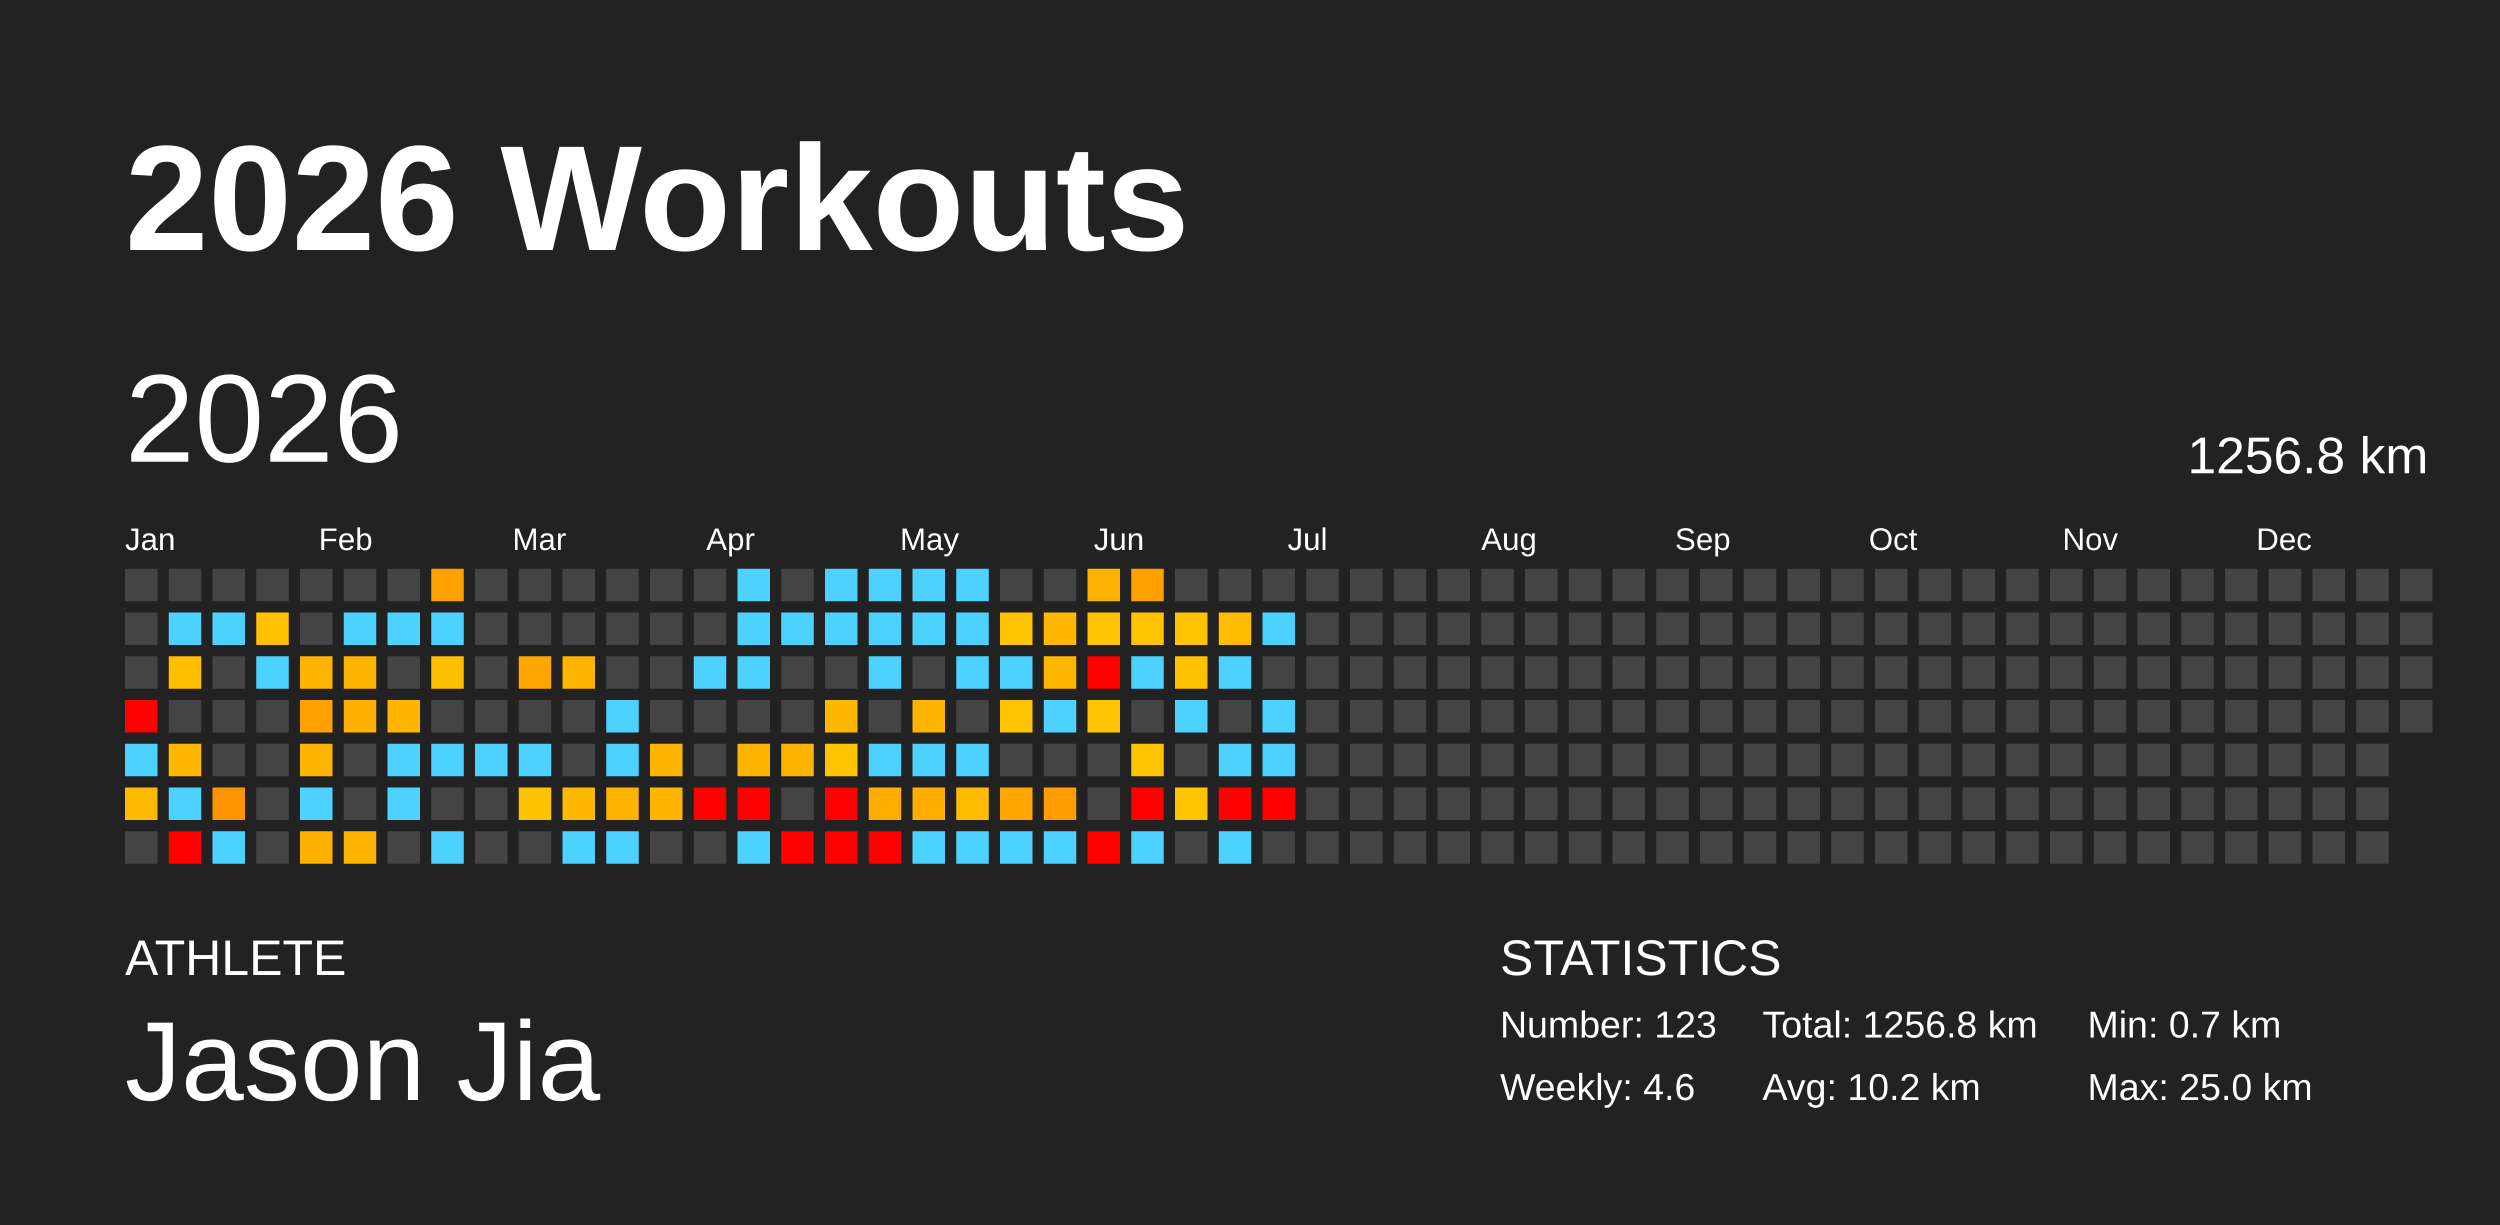
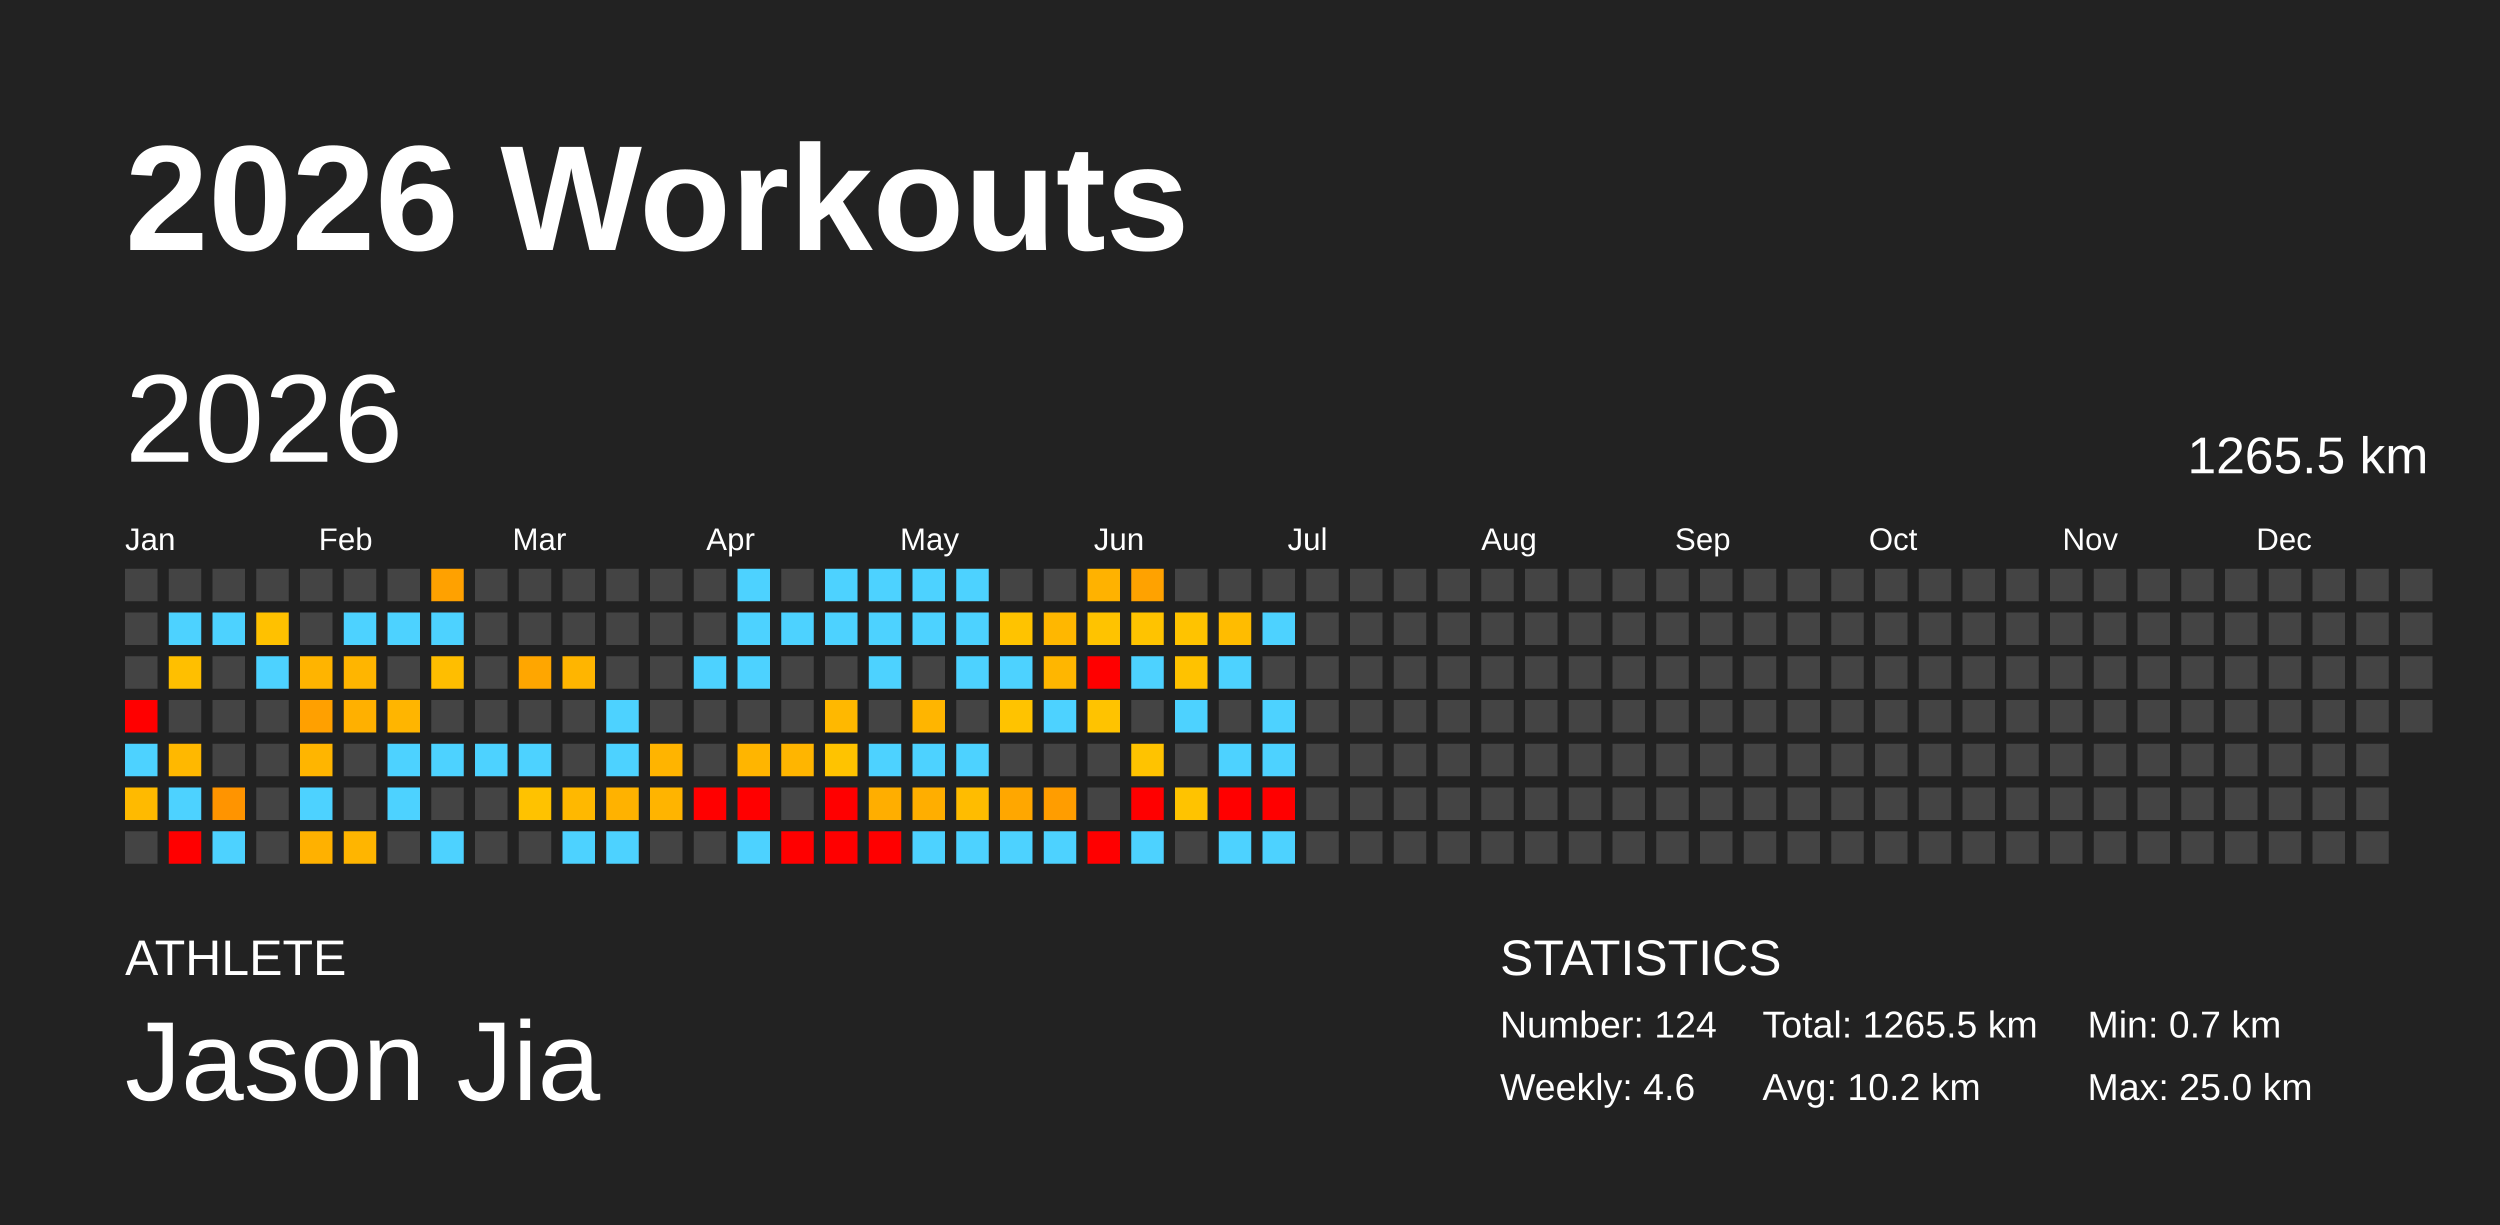
<svg xmlns="http://www.w3.org/2000/svg" baseProfile="full" height="98mm" version="1.1" viewBox="0,0,200,98" width="200mm">
  <defs />
  <rect fill="#222222" height="98" width="200" x="0" y="0" />
  <text fill="#FFFFFF" style="font-size:12px; font-family:Arial; font-weight:bold;" x="10" y="20">2026 Workouts</text>
  <text fill="#FFFFFF" style="font-size:4px; font-family:Arial" x="10" y="78">ATHLETE</text>
  <text fill="#FFFFFF" style="font-size:9px; font-family:Arial" x="10" y="88">Jason Jia</text>
  <text fill="#FFFFFF" style="font-size:4px; font-family:Arial" x="120" y="78">STATISTICS</text>
-   <text fill="#FFFFFF" style="font-size:3px; font-family:Arial" x="120" y="83">Number: 123</text>
+   <text fill="#FFFFFF" style="font-size:3px; font-family:Arial" x="120" y="83">Number: 124</text>
  <text fill="#FFFFFF" style="font-size:3px; font-family:Arial" x="120" y="88">Weekly: 4.6</text>
-   <text fill="#FFFFFF" style="font-size:3px; font-family:Arial" x="141" y="83">Total: 1256.8 km</text>
+   <text fill="#FFFFFF" style="font-size:3px; font-family:Arial" x="141" y="83">Total: 1265.5 km</text>
  <text fill="#FFFFFF" style="font-size:3px; font-family:Arial" x="141" y="88">Avg: 10.2 km</text>
  <text fill="#FFFFFF" style="font-size:3px; font-family:Arial" x="167" y="83">Min: 0.7 km</text>
  <text fill="#FFFFFF" style="font-size:3px; font-family:Arial" x="167" y="88">Max: 25.0 km</text>
  <text dominant-baseline="hanging" fill="#FFFFFF" style="font-size:10.0px; font-family:Arial;" x="10" y="30">2026</text>
-   <text dominant-baseline="hanging" fill="#FFFFFF" style="font-size:4.125px; font-family:Arial;" x="175" y="35">1256.8 km</text>
+   <text dominant-baseline="hanging" fill="#FFFFFF" style="font-size:4.125px; font-family:Arial;" x="175" y="35">1265.5 km</text>
  <text fill="#FFFFFF" style="font-size:2.5px; font-family:Arial" x="10.0" y="44">Jan</text>
  <text fill="#FFFFFF" style="font-size:2.5px; font-family:Arial" x="25.5" y="44">Feb</text>
  <text fill="#FFFFFF" style="font-size:2.5px; font-family:Arial" x="41.0" y="44">Mar</text>
  <text fill="#FFFFFF" style="font-size:2.5px; font-family:Arial" x="56.5" y="44">Apr</text>
  <text fill="#FFFFFF" style="font-size:2.5px; font-family:Arial" x="72.0" y="44">May</text>
  <text fill="#FFFFFF" style="font-size:2.5px; font-family:Arial" x="87.5" y="44">Jun</text>
  <text fill="#FFFFFF" style="font-size:2.5px; font-family:Arial" x="103.0" y="44">Jul</text>
  <text fill="#FFFFFF" style="font-size:2.5px; font-family:Arial" x="118.5" y="44">Aug</text>
  <text fill="#FFFFFF" style="font-size:2.5px; font-family:Arial" x="134.0" y="44">Sep</text>
  <text fill="#FFFFFF" style="font-size:2.5px; font-family:Arial" x="149.5" y="44">Oct</text>
  <text fill="#FFFFFF" style="font-size:2.5px; font-family:Arial" x="165.0" y="44">Nov</text>
  <text fill="#FFFFFF" style="font-size:2.5px; font-family:Arial" x="180.5" y="44">Dec</text>
  <rect fill="#444444" height="2.6" width="2.6" x="10.0" y="45.5" />
  <rect fill="#444444" height="2.6" width="2.6" x="10.0" y="49.0" />
  <rect fill="#444444" height="2.6" width="2.6" x="10.0" y="52.5" />
  <rect fill="red" height="2.6" width="2.6" x="10.0" y="56.0" />
  <rect fill="#4dd2ff" height="2.6" width="2.6" x="10.0" y="59.5" />
  <rect fill="#ffba00" height="2.6" width="2.6" x="10.0" y="63.0" />
  <rect fill="#444444" height="2.6" width="2.6" x="10.0" y="66.5" />
  <rect fill="#444444" height="2.6" width="2.6" x="13.5" y="45.5" />
  <rect fill="#4dd2ff" height="2.6" width="2.6" x="13.5" y="49.0" />
  <rect fill="#ffbf00" height="2.6" width="2.6" x="13.5" y="52.5" />
  <rect fill="#444444" height="2.6" width="2.6" x="13.5" y="56.0" />
  <rect fill="#ffb800" height="2.6" width="2.6" x="13.5" y="59.5" />
  <rect fill="#4dd2ff" height="2.6" width="2.6" x="13.5" y="63.0" />
  <rect fill="red" height="2.6" width="2.6" x="13.5" y="66.5" />
  <rect fill="#444444" height="2.6" width="2.6" x="17.0" y="45.5" />
  <rect fill="#4dd2ff" height="2.6" width="2.6" x="17.0" y="49.0" />
  <rect fill="#444444" height="2.6" width="2.6" x="17.0" y="52.5" />
  <rect fill="#444444" height="2.6" width="2.6" x="17.0" y="56.0" />
  <rect fill="#444444" height="2.6" width="2.6" x="17.0" y="59.5" />
  <rect fill="#ff9400" height="2.6" width="2.6" x="17.0" y="63.0" />
  <rect fill="#4dd2ff" height="2.6" width="2.6" x="17.0" y="66.5" />
  <rect fill="#444444" height="2.6" width="2.6" x="20.5" y="45.5" />
  <rect fill="#ffc100" height="2.6" width="2.6" x="20.5" y="49.0" />
  <rect fill="#4dd2ff" height="2.6" width="2.6" x="20.5" y="52.5" />
  <rect fill="#444444" height="2.6" width="2.6" x="20.5" y="56.0" />
  <rect fill="#444444" height="2.6" width="2.6" x="20.5" y="59.5" />
  <rect fill="#444444" height="2.6" width="2.6" x="20.5" y="63.0" />
  <rect fill="#444444" height="2.6" width="2.6" x="20.5" y="66.5" />
  <rect fill="#444444" height="2.6" width="2.6" x="24.0" y="45.5" />
  <rect fill="#444444" height="2.6" width="2.6" x="24.0" y="49.0" />
  <rect fill="#ffb400" height="2.6" width="2.6" x="24.0" y="52.5" />
  <rect fill="#ffa000" height="2.6" width="2.6" x="24.0" y="56.0" />
  <rect fill="#ffb500" height="2.6" width="2.6" x="24.0" y="59.5" />
  <rect fill="#4dd2ff" height="2.6" width="2.6" x="24.0" y="63.0" />
  <rect fill="#ffb100" height="2.6" width="2.6" x="24.0" y="66.5" />
  <rect fill="#444444" height="2.6" width="2.6" x="27.5" y="45.5" />
  <rect fill="#4dd2ff" height="2.6" width="2.6" x="27.5" y="49.0" />
  <rect fill="#ffb500" height="2.6" width="2.6" x="27.5" y="52.5" />
  <rect fill="#ffb000" height="2.6" width="2.6" x="27.5" y="56.0" />
  <rect fill="#444444" height="2.6" width="2.6" x="27.5" y="59.5" />
  <rect fill="#444444" height="2.6" width="2.6" x="27.5" y="63.0" />
  <rect fill="#ffb500" height="2.6" width="2.6" x="27.5" y="66.5" />
  <rect fill="#444444" height="2.6" width="2.6" x="31.0" y="45.5" />
  <rect fill="#4dd2ff" height="2.6" width="2.6" x="31.0" y="49.0" />
  <rect fill="#444444" height="2.6" width="2.6" x="31.0" y="52.5" />
  <rect fill="#ffb500" height="2.6" width="2.6" x="31.0" y="56.0" />
  <rect fill="#4dd2ff" height="2.6" width="2.6" x="31.0" y="59.5" />
  <rect fill="#4dd2ff" height="2.6" width="2.6" x="31.0" y="63.0" />
  <rect fill="#444444" height="2.6" width="2.6" x="31.0" y="66.5" />
  <rect fill="#ffa100" height="2.6" width="2.6" x="34.5" y="45.5" />
  <rect fill="#4dd2ff" height="2.6" width="2.6" x="34.5" y="49.0" />
  <rect fill="#ffbe00" height="2.6" width="2.6" x="34.5" y="52.5" />
  <rect fill="#444444" height="2.6" width="2.6" x="34.5" y="56.0" />
  <rect fill="#4dd2ff" height="2.6" width="2.6" x="34.5" y="59.5" />
  <rect fill="#444444" height="2.6" width="2.6" x="34.5" y="63.0" />
  <rect fill="#4dd2ff" height="2.6" width="2.6" x="34.5" y="66.5" />
  <rect fill="#444444" height="2.6" width="2.6" x="38.0" y="45.5" />
  <rect fill="#444444" height="2.6" width="2.6" x="38.0" y="49.0" />
  <rect fill="#444444" height="2.6" width="2.6" x="38.0" y="52.5" />
  <rect fill="#444444" height="2.6" width="2.6" x="38.0" y="56.0" />
  <rect fill="#4dd2ff" height="2.6" width="2.6" x="38.0" y="59.5" />
  <rect fill="#444444" height="2.6" width="2.6" x="38.0" y="63.0" />
  <rect fill="#444444" height="2.6" width="2.6" x="38.0" y="66.5" />
  <rect fill="#444444" height="2.6" width="2.6" x="41.5" y="45.5" />
  <rect fill="#444444" height="2.6" width="2.6" x="41.5" y="49.0" />
  <rect fill="#ffa600" height="2.6" width="2.6" x="41.5" y="52.5" />
  <rect fill="#444444" height="2.6" width="2.6" x="41.5" y="56.0" />
  <rect fill="#4dd2ff" height="2.6" width="2.6" x="41.5" y="59.5" />
  <rect fill="#ffc200" height="2.6" width="2.6" x="41.5" y="63.0" />
  <rect fill="#444444" height="2.6" width="2.6" x="41.5" y="66.5" />
  <rect fill="#444444" height="2.6" width="2.6" x="45.0" y="45.5" />
  <rect fill="#444444" height="2.6" width="2.6" x="45.0" y="49.0" />
  <rect fill="#ffb500" height="2.6" width="2.6" x="45.0" y="52.5" />
  <rect fill="#444444" height="2.6" width="2.6" x="45.0" y="56.0" />
  <rect fill="#444444" height="2.6" width="2.6" x="45.0" y="59.5" />
  <rect fill="#ffb800" height="2.6" width="2.6" x="45.0" y="63.0" />
  <rect fill="#4dd2ff" height="2.6" width="2.6" x="45.0" y="66.5" />
  <rect fill="#444444" height="2.6" width="2.6" x="48.5" y="45.5" />
  <rect fill="#444444" height="2.6" width="2.6" x="48.5" y="49.0" />
  <rect fill="#444444" height="2.6" width="2.6" x="48.5" y="52.5" />
  <rect fill="#4dd2ff" height="2.6" width="2.6" x="48.5" y="56.0" />
  <rect fill="#4dd2ff" height="2.6" width="2.6" x="48.5" y="59.5" />
  <rect fill="#ffb200" height="2.6" width="2.6" x="48.5" y="63.0" />
  <rect fill="#4dd2ff" height="2.6" width="2.6" x="48.5" y="66.5" />
  <rect fill="#444444" height="2.6" width="2.6" x="52.0" y="45.5" />
  <rect fill="#444444" height="2.6" width="2.6" x="52.0" y="49.0" />
  <rect fill="#444444" height="2.6" width="2.6" x="52.0" y="52.5" />
  <rect fill="#444444" height="2.6" width="2.6" x="52.0" y="56.0" />
  <rect fill="#ffb400" height="2.6" width="2.6" x="52.0" y="59.5" />
  <rect fill="#ffb400" height="2.6" width="2.6" x="52.0" y="63.0" />
  <rect fill="#444444" height="2.6" width="2.6" x="52.0" y="66.5" />
  <rect fill="#444444" height="2.6" width="2.6" x="55.5" y="45.5" />
  <rect fill="#444444" height="2.6" width="2.6" x="55.5" y="49.0" />
  <rect fill="#4dd2ff" height="2.6" width="2.6" x="55.5" y="52.5" />
  <rect fill="#444444" height="2.6" width="2.6" x="55.5" y="56.0" />
  <rect fill="#444444" height="2.6" width="2.6" x="55.5" y="59.5" />
  <rect fill="red" height="2.6" width="2.6" x="55.5" y="63.0" />
  <rect fill="#444444" height="2.6" width="2.6" x="55.5" y="66.5" />
  <rect fill="#4dd2ff" height="2.6" width="2.6" x="59.0" y="45.5" />
  <rect fill="#4dd2ff" height="2.6" width="2.6" x="59.0" y="49.0" />
  <rect fill="#4dd2ff" height="2.6" width="2.6" x="59.0" y="52.5" />
  <rect fill="#444444" height="2.6" width="2.6" x="59.0" y="56.0" />
  <rect fill="#ffb500" height="2.6" width="2.6" x="59.0" y="59.5" />
  <rect fill="red" height="2.6" width="2.6" x="59.0" y="63.0" />
  <rect fill="#4dd2ff" height="2.6" width="2.6" x="59.0" y="66.5" />
  <rect fill="#444444" height="2.6" width="2.6" x="62.5" y="45.5" />
  <rect fill="#4dd2ff" height="2.6" width="2.6" x="62.5" y="49.0" />
  <rect fill="#444444" height="2.6" width="2.6" x="62.5" y="52.5" />
  <rect fill="#444444" height="2.6" width="2.6" x="62.5" y="56.0" />
  <rect fill="#ffb500" height="2.6" width="2.6" x="62.5" y="59.5" />
  <rect fill="#444444" height="2.6" width="2.6" x="62.5" y="63.0" />
  <rect fill="red" height="2.6" width="2.6" x="62.5" y="66.5" />
  <rect fill="#4dd2ff" height="2.6" width="2.6" x="66.0" y="45.5" />
  <rect fill="#4dd2ff" height="2.6" width="2.6" x="66.0" y="49.0" />
  <rect fill="#444444" height="2.6" width="2.6" x="66.0" y="52.5" />
  <rect fill="#ffb800" height="2.6" width="2.6" x="66.0" y="56.0" />
  <rect fill="#ffc300" height="2.6" width="2.6" x="66.0" y="59.5" />
  <rect fill="red" height="2.6" width="2.6" x="66.0" y="63.0" />
  <rect fill="red" height="2.6" width="2.6" x="66.0" y="66.5" />
  <rect fill="#4dd2ff" height="2.6" width="2.6" x="69.5" y="45.5" />
  <rect fill="#4dd2ff" height="2.6" width="2.6" x="69.5" y="49.0" />
  <rect fill="#4dd2ff" height="2.6" width="2.6" x="69.5" y="52.5" />
  <rect fill="#444444" height="2.6" width="2.6" x="69.5" y="56.0" />
  <rect fill="#4dd2ff" height="2.6" width="2.6" x="69.5" y="59.5" />
  <rect fill="#ffae00" height="2.6" width="2.6" x="69.5" y="63.0" />
  <rect fill="red" height="2.6" width="2.6" x="69.5" y="66.5" />
  <rect fill="#4dd2ff" height="2.6" width="2.6" x="73.0" y="45.5" />
  <rect fill="#4dd2ff" height="2.6" width="2.6" x="73.0" y="49.0" />
  <rect fill="#444444" height="2.6" width="2.6" x="73.0" y="52.5" />
  <rect fill="#ffb500" height="2.6" width="2.6" x="73.0" y="56.0" />
  <rect fill="#4dd2ff" height="2.6" width="2.6" x="73.0" y="59.5" />
  <rect fill="#ffae00" height="2.6" width="2.6" x="73.0" y="63.0" />
  <rect fill="#4dd2ff" height="2.6" width="2.6" x="73.0" y="66.5" />
  <rect fill="#4dd2ff" height="2.6" width="2.6" x="76.5" y="45.5" />
  <rect fill="#4dd2ff" height="2.6" width="2.6" x="76.5" y="49.0" />
  <rect fill="#4dd2ff" height="2.6" width="2.6" x="76.5" y="52.5" />
  <rect fill="#444444" height="2.6" width="2.6" x="76.5" y="56.0" />
  <rect fill="#4dd2ff" height="2.6" width="2.6" x="76.5" y="59.5" />
  <rect fill="#ffbc00" height="2.6" width="2.6" x="76.5" y="63.0" />
  <rect fill="#4dd2ff" height="2.6" width="2.6" x="76.5" y="66.5" />
  <rect fill="#444444" height="2.6" width="2.6" x="80.0" y="45.5" />
  <rect fill="#ffc300" height="2.6" width="2.6" x="80.0" y="49.0" />
  <rect fill="#4dd2ff" height="2.6" width="2.6" x="80.0" y="52.5" />
  <rect fill="#ffc300" height="2.6" width="2.6" x="80.0" y="56.0" />
  <rect fill="#444444" height="2.6" width="2.6" x="80.0" y="59.5" />
  <rect fill="#ffa700" height="2.6" width="2.6" x="80.0" y="63.0" />
  <rect fill="#4dd2ff" height="2.6" width="2.6" x="80.0" y="66.5" />
  <rect fill="#444444" height="2.6" width="2.6" x="83.5" y="45.5" />
  <rect fill="#ffb700" height="2.6" width="2.6" x="83.5" y="49.0" />
  <rect fill="#ffb600" height="2.6" width="2.6" x="83.5" y="52.5" />
  <rect fill="#4dd2ff" height="2.6" width="2.6" x="83.5" y="56.0" />
  <rect fill="#444444" height="2.6" width="2.6" x="83.5" y="59.5" />
  <rect fill="#ff9d00" height="2.6" width="2.6" x="83.5" y="63.0" />
  <rect fill="#4dd2ff" height="2.6" width="2.6" x="83.5" y="66.5" />
  <rect fill="#ffb200" height="2.6" width="2.6" x="87.0" y="45.5" />
  <rect fill="#ffc300" height="2.6" width="2.6" x="87.0" y="49.0" />
  <rect fill="red" height="2.6" width="2.6" x="87.0" y="52.5" />
  <rect fill="#ffc300" height="2.6" width="2.6" x="87.0" y="56.0" />
  <rect fill="#444444" height="2.6" width="2.6" x="87.0" y="59.5" />
  <rect fill="#444444" height="2.6" width="2.6" x="87.0" y="63.0" />
  <rect fill="red" height="2.6" width="2.6" x="87.0" y="66.5" />
  <rect fill="#ffa200" height="2.6" width="2.6" x="90.5" y="45.5" />
  <rect fill="#ffc300" height="2.6" width="2.6" x="90.5" y="49.0" />
  <rect fill="#4dd2ff" height="2.6" width="2.6" x="90.5" y="52.5" />
  <rect fill="#444444" height="2.6" width="2.6" x="90.5" y="56.0" />
  <rect fill="#ffc300" height="2.6" width="2.6" x="90.5" y="59.5" />
  <rect fill="red" height="2.6" width="2.6" x="90.5" y="63.0" />
  <rect fill="#4dd2ff" height="2.6" width="2.6" x="90.5" y="66.5" />
  <rect fill="#444444" height="2.6" width="2.6" x="94.0" y="45.5" />
  <rect fill="#ffc300" height="2.6" width="2.6" x="94.0" y="49.0" />
  <rect fill="#ffc200" height="2.6" width="2.6" x="94.0" y="52.5" />
  <rect fill="#4dd2ff" height="2.6" width="2.6" x="94.0" y="56.0" />
  <rect fill="#444444" height="2.6" width="2.6" x="94.0" y="59.5" />
  <rect fill="#ffc300" height="2.6" width="2.6" x="94.0" y="63.0" />
  <rect fill="#444444" height="2.6" width="2.6" x="94.0" y="66.5" />
  <rect fill="#444444" height="2.6" width="2.6" x="97.5" y="45.5" />
  <rect fill="#ffbc00" height="2.6" width="2.6" x="97.5" y="49.0" />
  <rect fill="#4dd2ff" height="2.6" width="2.6" x="97.5" y="52.5" />
  <rect fill="#444444" height="2.6" width="2.6" x="97.5" y="56.0" />
  <rect fill="#4dd2ff" height="2.6" width="2.6" x="97.5" y="59.5" />
  <rect fill="red" height="2.6" width="2.6" x="97.5" y="63.0" />
  <rect fill="#4dd2ff" height="2.6" width="2.6" x="97.5" y="66.5" />
  <rect fill="#444444" height="2.6" width="2.6" x="101.0" y="45.5" />
  <rect fill="#4dd2ff" height="2.6" width="2.6" x="101.0" y="49.0" />
  <rect fill="#444444" height="2.6" width="2.6" x="101.0" y="52.5" />
  <rect fill="#4dd2ff" height="2.6" width="2.6" x="101.0" y="56.0" />
  <rect fill="#4dd2ff" height="2.6" width="2.6" x="101.0" y="59.5" />
  <rect fill="red" height="2.6" width="2.6" x="101.0" y="63.0" />
-   <rect fill="#444444" height="2.6" width="2.6" x="101.0" y="66.5" />
+   <rect fill="#4dd2ff" height="2.6" width="2.6" x="101.0" y="66.5" />
  <rect fill="#444444" height="2.6" width="2.6" x="104.5" y="45.5" />
  <rect fill="#444444" height="2.6" width="2.6" x="104.5" y="49.0" />
  <rect fill="#444444" height="2.6" width="2.6" x="104.5" y="52.5" />
  <rect fill="#444444" height="2.6" width="2.6" x="104.5" y="56.0" />
  <rect fill="#444444" height="2.6" width="2.6" x="104.5" y="59.5" />
  <rect fill="#444444" height="2.6" width="2.6" x="104.5" y="63.0" />
  <rect fill="#444444" height="2.6" width="2.6" x="104.5" y="66.5" />
  <rect fill="#444444" height="2.6" width="2.6" x="108.0" y="45.5" />
  <rect fill="#444444" height="2.6" width="2.6" x="108.0" y="49.0" />
  <rect fill="#444444" height="2.6" width="2.6" x="108.0" y="52.5" />
  <rect fill="#444444" height="2.6" width="2.6" x="108.0" y="56.0" />
  <rect fill="#444444" height="2.6" width="2.6" x="108.0" y="59.5" />
  <rect fill="#444444" height="2.6" width="2.6" x="108.0" y="63.0" />
  <rect fill="#444444" height="2.6" width="2.6" x="108.0" y="66.5" />
  <rect fill="#444444" height="2.6" width="2.6" x="111.5" y="45.5" />
  <rect fill="#444444" height="2.6" width="2.6" x="111.5" y="49.0" />
  <rect fill="#444444" height="2.6" width="2.6" x="111.5" y="52.5" />
  <rect fill="#444444" height="2.6" width="2.6" x="111.5" y="56.0" />
  <rect fill="#444444" height="2.6" width="2.6" x="111.5" y="59.5" />
  <rect fill="#444444" height="2.6" width="2.6" x="111.5" y="63.0" />
  <rect fill="#444444" height="2.6" width="2.6" x="111.5" y="66.5" />
  <rect fill="#444444" height="2.6" width="2.6" x="115.0" y="45.5" />
  <rect fill="#444444" height="2.6" width="2.6" x="115.0" y="49.0" />
  <rect fill="#444444" height="2.6" width="2.6" x="115.0" y="52.5" />
  <rect fill="#444444" height="2.6" width="2.6" x="115.0" y="56.0" />
  <rect fill="#444444" height="2.6" width="2.6" x="115.0" y="59.5" />
  <rect fill="#444444" height="2.6" width="2.6" x="115.0" y="63.0" />
  <rect fill="#444444" height="2.6" width="2.6" x="115.0" y="66.5" />
  <rect fill="#444444" height="2.6" width="2.6" x="118.5" y="45.5" />
  <rect fill="#444444" height="2.6" width="2.6" x="118.5" y="49.0" />
  <rect fill="#444444" height="2.6" width="2.6" x="118.5" y="52.5" />
  <rect fill="#444444" height="2.6" width="2.6" x="118.5" y="56.0" />
  <rect fill="#444444" height="2.6" width="2.6" x="118.5" y="59.5" />
  <rect fill="#444444" height="2.6" width="2.6" x="118.5" y="63.0" />
  <rect fill="#444444" height="2.6" width="2.6" x="118.5" y="66.5" />
  <rect fill="#444444" height="2.6" width="2.6" x="122.0" y="45.5" />
  <rect fill="#444444" height="2.6" width="2.6" x="122.0" y="49.0" />
  <rect fill="#444444" height="2.6" width="2.6" x="122.0" y="52.5" />
  <rect fill="#444444" height="2.6" width="2.6" x="122.0" y="56.0" />
  <rect fill="#444444" height="2.6" width="2.6" x="122.0" y="59.5" />
  <rect fill="#444444" height="2.6" width="2.6" x="122.0" y="63.0" />
  <rect fill="#444444" height="2.6" width="2.6" x="122.0" y="66.5" />
  <rect fill="#444444" height="2.6" width="2.6" x="125.5" y="45.5" />
  <rect fill="#444444" height="2.6" width="2.6" x="125.5" y="49.0" />
  <rect fill="#444444" height="2.6" width="2.6" x="125.5" y="52.5" />
  <rect fill="#444444" height="2.6" width="2.6" x="125.5" y="56.0" />
  <rect fill="#444444" height="2.6" width="2.6" x="125.5" y="59.5" />
  <rect fill="#444444" height="2.6" width="2.6" x="125.5" y="63.0" />
  <rect fill="#444444" height="2.6" width="2.6" x="125.5" y="66.5" />
  <rect fill="#444444" height="2.6" width="2.6" x="129.0" y="45.5" />
  <rect fill="#444444" height="2.6" width="2.6" x="129.0" y="49.0" />
  <rect fill="#444444" height="2.6" width="2.6" x="129.0" y="52.5" />
  <rect fill="#444444" height="2.6" width="2.6" x="129.0" y="56.0" />
  <rect fill="#444444" height="2.6" width="2.6" x="129.0" y="59.5" />
  <rect fill="#444444" height="2.6" width="2.6" x="129.0" y="63.0" />
  <rect fill="#444444" height="2.6" width="2.6" x="129.0" y="66.5" />
  <rect fill="#444444" height="2.6" width="2.6" x="132.5" y="45.5" />
  <rect fill="#444444" height="2.6" width="2.6" x="132.5" y="49.0" />
  <rect fill="#444444" height="2.6" width="2.6" x="132.5" y="52.5" />
  <rect fill="#444444" height="2.6" width="2.6" x="132.5" y="56.0" />
  <rect fill="#444444" height="2.6" width="2.6" x="132.5" y="59.5" />
  <rect fill="#444444" height="2.6" width="2.6" x="132.5" y="63.0" />
  <rect fill="#444444" height="2.6" width="2.6" x="132.5" y="66.5" />
  <rect fill="#444444" height="2.6" width="2.6" x="136.0" y="45.5" />
  <rect fill="#444444" height="2.6" width="2.6" x="136.0" y="49.0" />
  <rect fill="#444444" height="2.6" width="2.6" x="136.0" y="52.5" />
  <rect fill="#444444" height="2.6" width="2.6" x="136.0" y="56.0" />
  <rect fill="#444444" height="2.6" width="2.6" x="136.0" y="59.5" />
  <rect fill="#444444" height="2.6" width="2.6" x="136.0" y="63.0" />
  <rect fill="#444444" height="2.6" width="2.6" x="136.0" y="66.5" />
  <rect fill="#444444" height="2.6" width="2.6" x="139.5" y="45.5" />
  <rect fill="#444444" height="2.6" width="2.6" x="139.5" y="49.0" />
  <rect fill="#444444" height="2.6" width="2.6" x="139.5" y="52.5" />
  <rect fill="#444444" height="2.6" width="2.6" x="139.5" y="56.0" />
  <rect fill="#444444" height="2.6" width="2.6" x="139.5" y="59.5" />
  <rect fill="#444444" height="2.6" width="2.6" x="139.5" y="63.0" />
  <rect fill="#444444" height="2.6" width="2.6" x="139.5" y="66.5" />
  <rect fill="#444444" height="2.6" width="2.6" x="143.0" y="45.5" />
  <rect fill="#444444" height="2.6" width="2.6" x="143.0" y="49.0" />
  <rect fill="#444444" height="2.6" width="2.6" x="143.0" y="52.5" />
  <rect fill="#444444" height="2.6" width="2.6" x="143.0" y="56.0" />
  <rect fill="#444444" height="2.6" width="2.6" x="143.0" y="59.5" />
  <rect fill="#444444" height="2.6" width="2.6" x="143.0" y="63.0" />
  <rect fill="#444444" height="2.6" width="2.6" x="143.0" y="66.5" />
  <rect fill="#444444" height="2.6" width="2.6" x="146.5" y="45.5" />
  <rect fill="#444444" height="2.6" width="2.6" x="146.5" y="49.0" />
  <rect fill="#444444" height="2.6" width="2.6" x="146.5" y="52.5" />
  <rect fill="#444444" height="2.6" width="2.6" x="146.5" y="56.0" />
  <rect fill="#444444" height="2.6" width="2.6" x="146.5" y="59.5" />
  <rect fill="#444444" height="2.6" width="2.6" x="146.5" y="63.0" />
  <rect fill="#444444" height="2.6" width="2.6" x="146.5" y="66.5" />
  <rect fill="#444444" height="2.6" width="2.6" x="150.0" y="45.5" />
  <rect fill="#444444" height="2.6" width="2.6" x="150.0" y="49.0" />
  <rect fill="#444444" height="2.6" width="2.6" x="150.0" y="52.5" />
  <rect fill="#444444" height="2.6" width="2.6" x="150.0" y="56.0" />
  <rect fill="#444444" height="2.6" width="2.6" x="150.0" y="59.5" />
  <rect fill="#444444" height="2.6" width="2.6" x="150.0" y="63.0" />
  <rect fill="#444444" height="2.6" width="2.6" x="150.0" y="66.5" />
  <rect fill="#444444" height="2.6" width="2.6" x="153.5" y="45.5" />
  <rect fill="#444444" height="2.6" width="2.6" x="153.5" y="49.0" />
  <rect fill="#444444" height="2.6" width="2.6" x="153.5" y="52.5" />
  <rect fill="#444444" height="2.6" width="2.6" x="153.5" y="56.0" />
  <rect fill="#444444" height="2.6" width="2.6" x="153.5" y="59.5" />
  <rect fill="#444444" height="2.6" width="2.6" x="153.5" y="63.0" />
  <rect fill="#444444" height="2.6" width="2.6" x="153.5" y="66.5" />
  <rect fill="#444444" height="2.6" width="2.6" x="157.0" y="45.5" />
  <rect fill="#444444" height="2.6" width="2.6" x="157.0" y="49.0" />
  <rect fill="#444444" height="2.6" width="2.6" x="157.0" y="52.5" />
  <rect fill="#444444" height="2.6" width="2.6" x="157.0" y="56.0" />
  <rect fill="#444444" height="2.6" width="2.6" x="157.0" y="59.5" />
  <rect fill="#444444" height="2.6" width="2.6" x="157.0" y="63.0" />
  <rect fill="#444444" height="2.6" width="2.6" x="157.0" y="66.5" />
  <rect fill="#444444" height="2.6" width="2.6" x="160.5" y="45.5" />
  <rect fill="#444444" height="2.6" width="2.6" x="160.5" y="49.0" />
  <rect fill="#444444" height="2.6" width="2.6" x="160.5" y="52.5" />
  <rect fill="#444444" height="2.6" width="2.6" x="160.5" y="56.0" />
  <rect fill="#444444" height="2.6" width="2.6" x="160.5" y="59.5" />
  <rect fill="#444444" height="2.6" width="2.6" x="160.5" y="63.0" />
  <rect fill="#444444" height="2.6" width="2.6" x="160.5" y="66.5" />
  <rect fill="#444444" height="2.6" width="2.6" x="164.0" y="45.5" />
  <rect fill="#444444" height="2.6" width="2.6" x="164.0" y="49.0" />
  <rect fill="#444444" height="2.6" width="2.6" x="164.0" y="52.5" />
  <rect fill="#444444" height="2.6" width="2.6" x="164.0" y="56.0" />
  <rect fill="#444444" height="2.6" width="2.6" x="164.0" y="59.5" />
  <rect fill="#444444" height="2.6" width="2.6" x="164.0" y="63.0" />
  <rect fill="#444444" height="2.6" width="2.6" x="164.0" y="66.5" />
  <rect fill="#444444" height="2.6" width="2.6" x="167.5" y="45.5" />
  <rect fill="#444444" height="2.6" width="2.6" x="167.5" y="49.0" />
  <rect fill="#444444" height="2.6" width="2.6" x="167.5" y="52.5" />
  <rect fill="#444444" height="2.6" width="2.6" x="167.5" y="56.0" />
  <rect fill="#444444" height="2.6" width="2.6" x="167.5" y="59.5" />
  <rect fill="#444444" height="2.6" width="2.6" x="167.5" y="63.0" />
  <rect fill="#444444" height="2.6" width="2.6" x="167.5" y="66.5" />
  <rect fill="#444444" height="2.6" width="2.6" x="171.0" y="45.5" />
  <rect fill="#444444" height="2.6" width="2.6" x="171.0" y="49.0" />
  <rect fill="#444444" height="2.6" width="2.6" x="171.0" y="52.5" />
  <rect fill="#444444" height="2.6" width="2.6" x="171.0" y="56.0" />
  <rect fill="#444444" height="2.6" width="2.6" x="171.0" y="59.5" />
  <rect fill="#444444" height="2.6" width="2.6" x="171.0" y="63.0" />
  <rect fill="#444444" height="2.6" width="2.6" x="171.0" y="66.5" />
  <rect fill="#444444" height="2.6" width="2.6" x="174.5" y="45.5" />
  <rect fill="#444444" height="2.6" width="2.6" x="174.5" y="49.0" />
  <rect fill="#444444" height="2.6" width="2.6" x="174.5" y="52.5" />
  <rect fill="#444444" height="2.6" width="2.6" x="174.5" y="56.0" />
  <rect fill="#444444" height="2.6" width="2.6" x="174.5" y="59.5" />
  <rect fill="#444444" height="2.6" width="2.6" x="174.5" y="63.0" />
  <rect fill="#444444" height="2.6" width="2.6" x="174.5" y="66.5" />
  <rect fill="#444444" height="2.6" width="2.6" x="178.0" y="45.5" />
  <rect fill="#444444" height="2.6" width="2.6" x="178.0" y="49.0" />
  <rect fill="#444444" height="2.6" width="2.6" x="178.0" y="52.5" />
  <rect fill="#444444" height="2.6" width="2.6" x="178.0" y="56.0" />
  <rect fill="#444444" height="2.6" width="2.6" x="178.0" y="59.5" />
  <rect fill="#444444" height="2.6" width="2.6" x="178.0" y="63.0" />
  <rect fill="#444444" height="2.6" width="2.6" x="178.0" y="66.5" />
  <rect fill="#444444" height="2.6" width="2.6" x="181.5" y="45.5" />
  <rect fill="#444444" height="2.6" width="2.6" x="181.5" y="49.0" />
  <rect fill="#444444" height="2.6" width="2.6" x="181.5" y="52.5" />
  <rect fill="#444444" height="2.6" width="2.6" x="181.5" y="56.0" />
  <rect fill="#444444" height="2.6" width="2.6" x="181.5" y="59.5" />
  <rect fill="#444444" height="2.6" width="2.6" x="181.5" y="63.0" />
  <rect fill="#444444" height="2.6" width="2.6" x="181.5" y="66.5" />
  <rect fill="#444444" height="2.6" width="2.6" x="185.0" y="45.5" />
  <rect fill="#444444" height="2.6" width="2.6" x="185.0" y="49.0" />
  <rect fill="#444444" height="2.6" width="2.6" x="185.0" y="52.5" />
  <rect fill="#444444" height="2.6" width="2.6" x="185.0" y="56.0" />
  <rect fill="#444444" height="2.6" width="2.6" x="185.0" y="59.5" />
  <rect fill="#444444" height="2.6" width="2.6" x="185.0" y="63.0" />
  <rect fill="#444444" height="2.6" width="2.6" x="185.0" y="66.5" />
  <rect fill="#444444" height="2.6" width="2.6" x="188.5" y="45.5" />
  <rect fill="#444444" height="2.6" width="2.6" x="188.5" y="49.0" />
  <rect fill="#444444" height="2.6" width="2.6" x="188.5" y="52.5" />
  <rect fill="#444444" height="2.6" width="2.6" x="188.5" y="56.0" />
  <rect fill="#444444" height="2.6" width="2.6" x="188.5" y="59.5" />
  <rect fill="#444444" height="2.6" width="2.6" x="188.5" y="63.0" />
  <rect fill="#444444" height="2.6" width="2.6" x="188.5" y="66.5" />
  <rect fill="#444444" height="2.6" width="2.6" x="192.0" y="45.5" />
  <rect fill="#444444" height="2.6" width="2.6" x="192.0" y="49.0" />
  <rect fill="#444444" height="2.6" width="2.6" x="192.0" y="52.5" />
  <rect fill="#444444" height="2.6" width="2.6" x="192.0" y="56.0" />
</svg>
